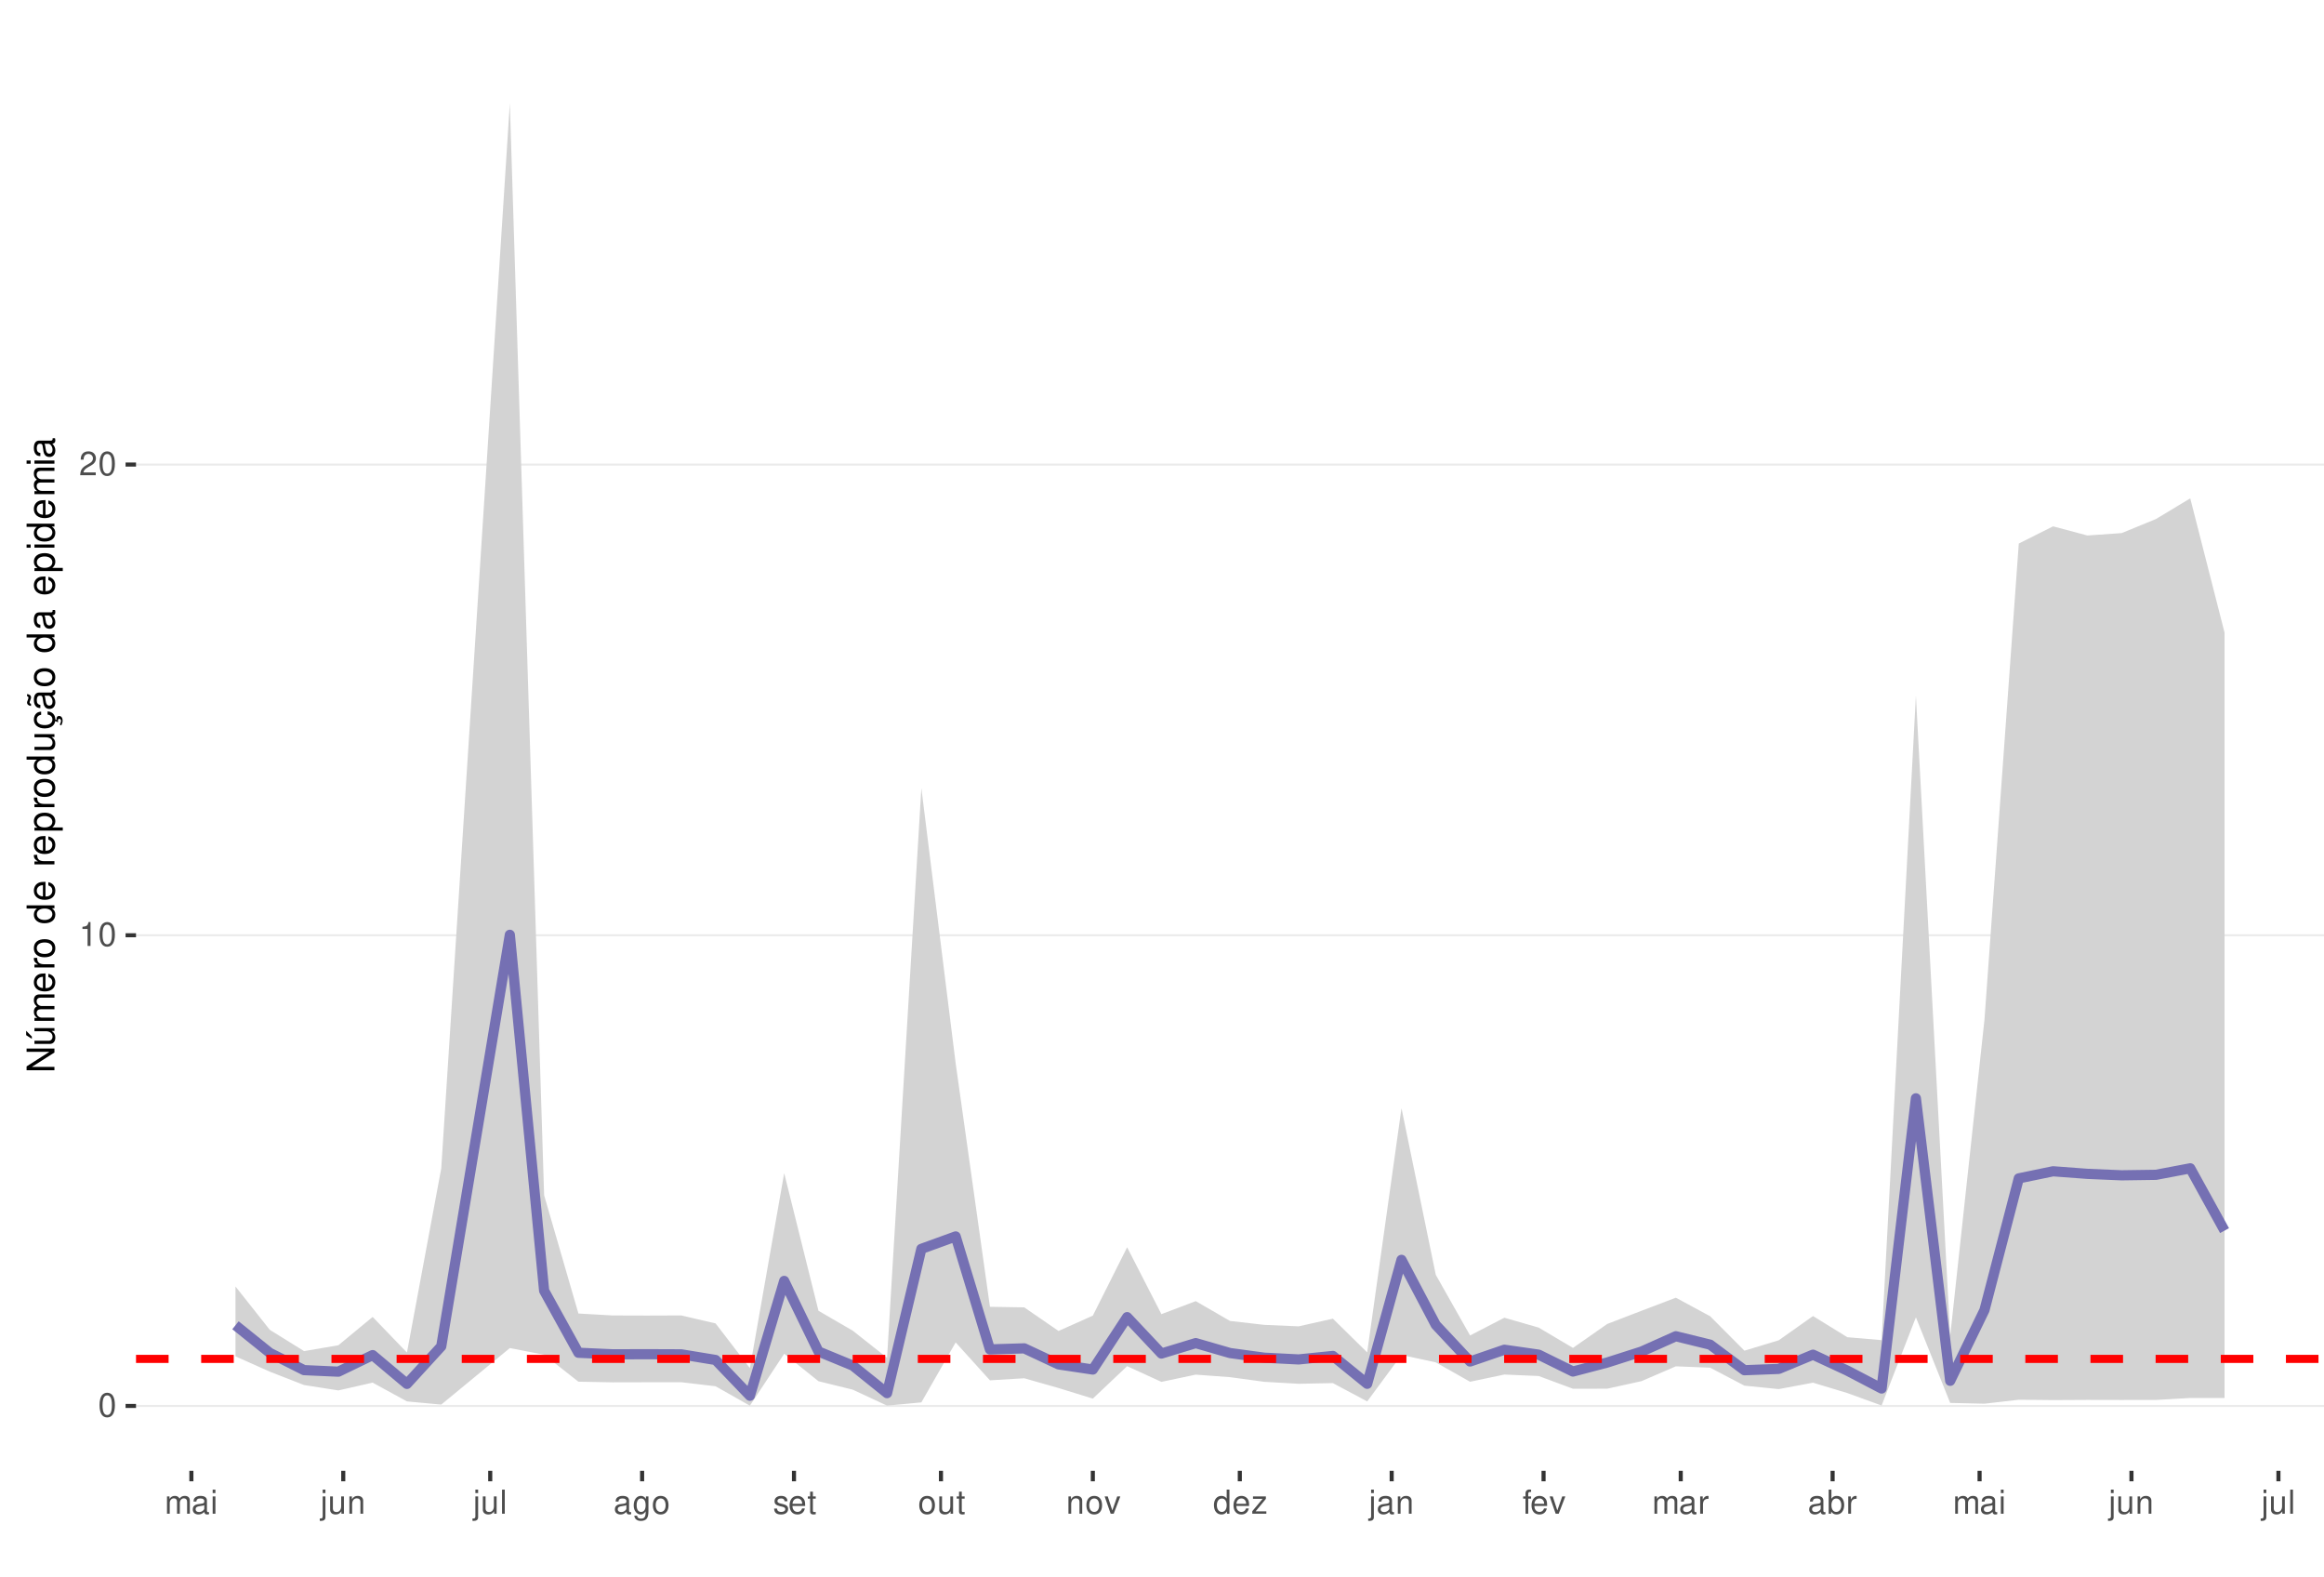
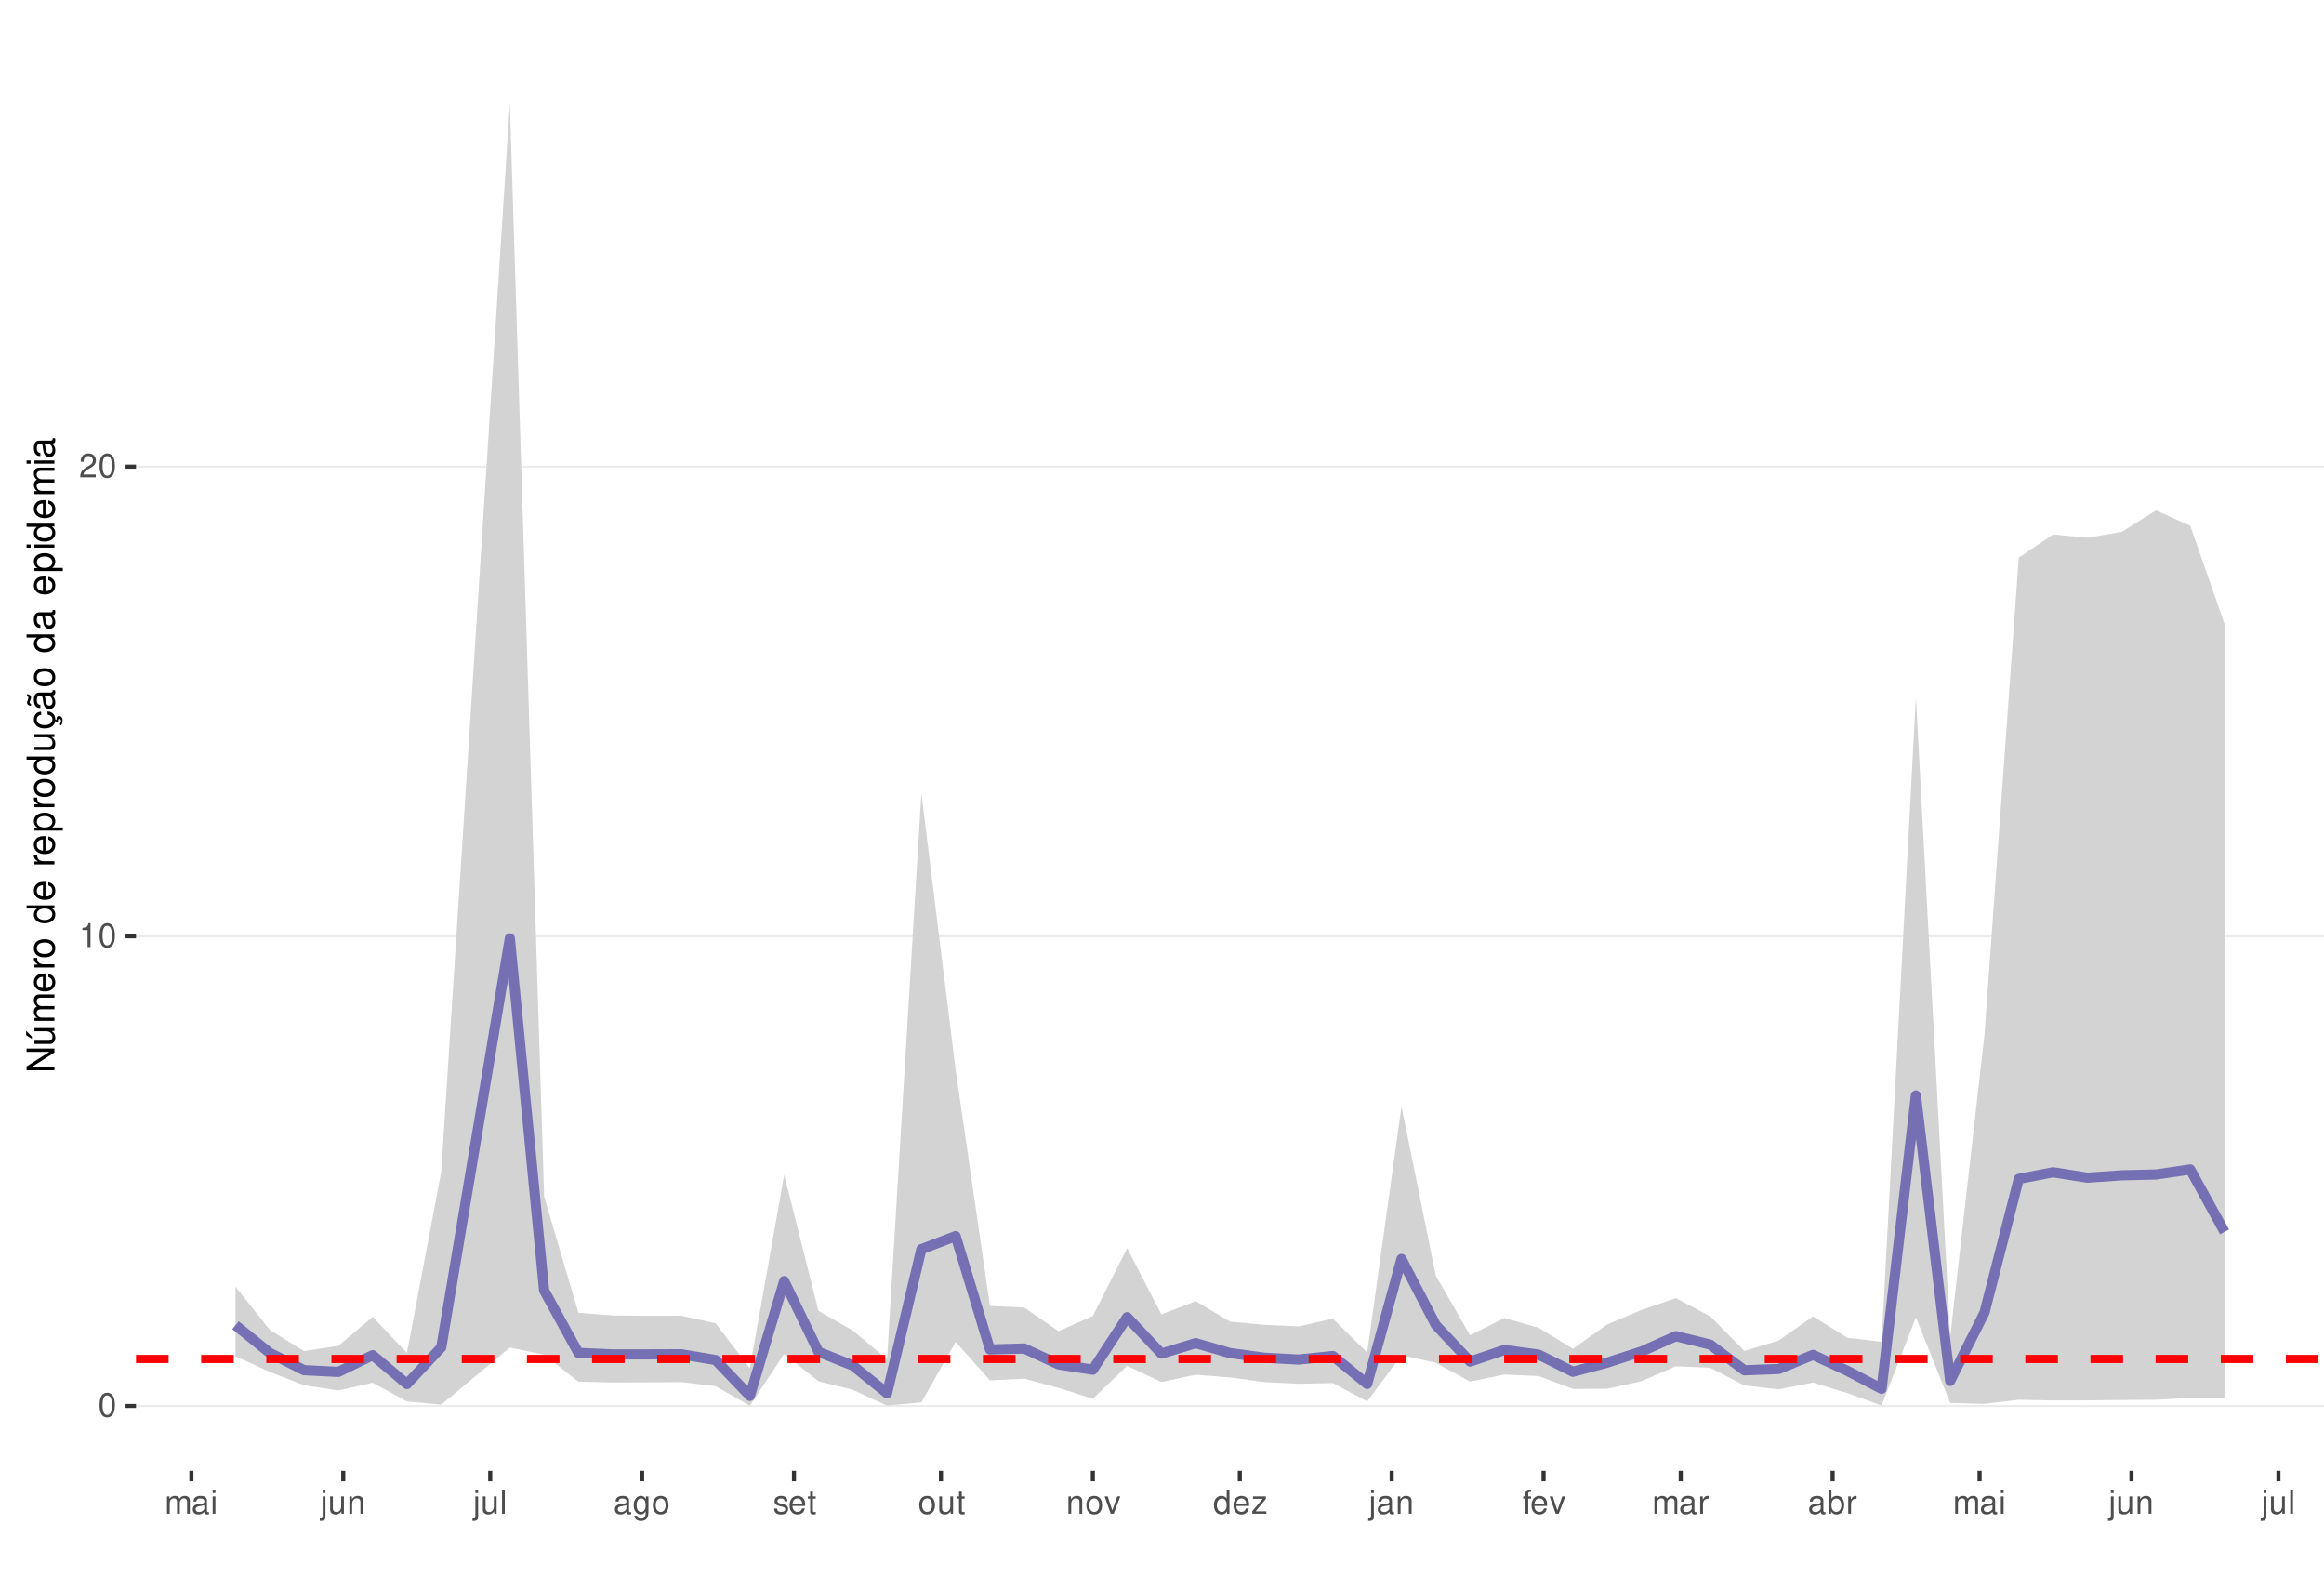
<svg xmlns="http://www.w3.org/2000/svg" xmlns:xlink="http://www.w3.org/1999/xlink" width="609pt" height="413pt" viewBox="0 0 609 413" version="1.1">
  <defs>
    <g>
      <symbol overflow="visible" id="glyph0-0">
        <path style="stroke:none;" d="" />
      </symbol>
      <symbol overflow="visible" id="glyph0-1">
        <path style="stroke:none;" d="M 2.375 -6.266 C 1.812 -6.266 1.297 -6 0.969 -5.578 C 0.578 -5.016 0.375 -4.188 0.375 -3.031 C 0.375 -0.922 1.062 0.203 2.375 0.203 C 3.672 0.203 4.391 -0.922 4.391 -2.984 C 4.391 -4.188 4.203 -5 3.797 -5.578 C 3.469 -6 2.953 -6.266 2.375 -6.266 Z M 2.375 -5.578 C 3.203 -5.578 3.609 -4.75 3.609 -3.047 C 3.609 -1.266 3.219 -0.438 2.359 -0.438 C 1.562 -0.438 1.156 -1.297 1.156 -3.016 C 1.156 -4.75 1.562 -5.578 2.375 -5.578 Z M 2.375 -5.578 " />
      </symbol>
      <symbol overflow="visible" id="glyph0-2">
        <path style="stroke:none;" d="M 2.234 -4.453 L 2.234 0 L 3 0 L 3 -6.266 L 2.5 -6.266 C 2.234 -5.297 2.062 -5.172 0.891 -5.016 L 0.891 -4.453 Z M 2.234 -4.453 " />
      </symbol>
      <symbol overflow="visible" id="glyph0-3">
        <path style="stroke:none;" d="M 4.375 -0.75 L 1.156 -0.75 C 1.234 -1.266 1.5 -1.594 2.266 -2.062 L 3.125 -2.547 C 3.984 -3.016 4.422 -3.656 4.422 -4.438 C 4.422 -4.953 4.219 -5.438 3.859 -5.781 C 3.484 -6.109 3.031 -6.266 2.453 -6.266 C 1.672 -6.266 1.094 -5.984 0.766 -5.438 C 0.547 -5.109 0.453 -4.719 0.438 -4.094 L 1.188 -4.094 C 1.219 -4.516 1.266 -4.766 1.375 -4.984 C 1.578 -5.359 1.969 -5.594 2.438 -5.594 C 3.125 -5.594 3.641 -5.094 3.641 -4.422 C 3.641 -3.906 3.359 -3.484 2.812 -3.172 L 2.016 -2.703 C 0.734 -1.969 0.359 -1.375 0.297 -0.016 L 4.375 -0.016 Z M 4.375 -0.75 " />
      </symbol>
      <symbol overflow="visible" id="glyph0-4">
        <path style="stroke:none;" d="M 0.609 -4.531 L 0.609 0 L 1.328 0 L 1.328 -2.844 C 1.328 -3.5 1.812 -4.031 2.391 -4.031 C 2.938 -4.031 3.234 -3.703 3.234 -3.125 L 3.234 0 L 3.969 0 L 3.969 -2.844 C 3.969 -3.5 4.438 -4.031 5.031 -4.031 C 5.562 -4.031 5.875 -3.703 5.875 -3.125 L 5.875 0 L 6.594 0 L 6.594 -3.406 C 6.594 -4.219 6.125 -4.672 5.281 -4.672 C 4.672 -4.672 4.312 -4.484 3.891 -3.969 C 3.625 -4.453 3.25 -4.672 2.672 -4.672 C 2.062 -4.672 1.656 -4.438 1.266 -3.891 L 1.266 -4.531 Z M 0.609 -4.531 " />
      </symbol>
      <symbol overflow="visible" id="glyph0-5">
        <path style="stroke:none;" d="M 4.625 -0.422 C 4.547 -0.406 4.516 -0.406 4.469 -0.406 C 4.219 -0.406 4.078 -0.531 4.078 -0.766 L 4.078 -3.422 C 4.078 -4.234 3.5 -4.672 2.375 -4.672 C 1.719 -4.672 1.188 -4.469 0.875 -4.141 C 0.672 -3.906 0.578 -3.641 0.562 -3.188 L 1.297 -3.188 C 1.344 -3.75 1.672 -4 2.359 -4 C 3.016 -4 3.375 -3.75 3.375 -3.328 L 3.375 -3.141 C 3.359 -2.828 3.203 -2.703 2.609 -2.625 C 1.594 -2.5 1.438 -2.469 1.156 -2.359 C 0.625 -2.125 0.359 -1.734 0.359 -1.141 C 0.359 -0.312 0.938 0.203 1.859 0.203 C 2.422 0.203 2.875 0 3.391 -0.469 C 3.438 0 3.672 0.203 4.141 0.203 C 4.297 0.203 4.391 0.188 4.625 0.125 Z M 3.375 -1.422 C 3.375 -1.188 3.297 -1.031 3.078 -0.844 C 2.781 -0.578 2.438 -0.438 2.016 -0.438 C 1.453 -0.438 1.109 -0.703 1.109 -1.156 C 1.109 -1.641 1.422 -1.875 2.203 -1.984 C 2.984 -2.094 3.125 -2.125 3.375 -2.234 Z M 3.375 -1.422 " />
      </symbol>
      <symbol overflow="visible" id="glyph0-6">
        <path style="stroke:none;" d="M 1.297 -4.531 L 0.578 -4.531 L 0.578 0 L 1.297 0 Z M 1.297 -6.312 L 0.578 -6.312 L 0.578 -5.406 L 1.297 -5.406 Z M 1.297 -6.312 " />
      </symbol>
      <symbol overflow="visible" id="glyph0-7">
        <path style="stroke:none;" d="M 0.609 -4.531 L 0.609 0.656 C 0.609 1.109 0.469 1.25 0.016 1.25 C -0.031 1.25 -0.062 1.25 -0.156 1.25 L -0.156 1.859 C -0.062 1.875 -0.031 1.891 0.094 1.891 C 0.906 1.891 1.328 1.562 1.328 0.938 L 1.328 -4.531 Z M 1.328 -6.312 L 0.609 -6.312 L 0.609 -5.406 L 1.328 -5.406 Z M 1.328 -6.312 " />
      </symbol>
      <symbol overflow="visible" id="glyph0-8">
        <path style="stroke:none;" d="M 4.172 0 L 4.172 -4.531 L 3.453 -4.531 L 3.453 -1.969 C 3.453 -1.031 2.969 -0.438 2.219 -0.438 C 1.641 -0.438 1.281 -0.781 1.281 -1.328 L 1.281 -4.531 L 0.562 -4.531 L 0.562 -1.031 C 0.562 -0.281 1.125 0.203 2.016 0.203 C 2.672 0.203 3.094 -0.031 3.516 -0.625 L 3.516 0 Z M 4.172 0 " />
      </symbol>
      <symbol overflow="visible" id="glyph0-9">
        <path style="stroke:none;" d="M 0.609 -4.531 L 0.609 0 L 1.328 0 L 1.328 -2.5 C 1.328 -3.422 1.812 -4.031 2.562 -4.031 C 3.141 -4.031 3.5 -3.688 3.5 -3.141 L 3.5 0 L 4.219 0 L 4.219 -3.422 C 4.219 -4.188 3.656 -4.672 2.781 -4.672 C 2.109 -4.672 1.672 -4.406 1.266 -3.781 L 1.266 -4.531 Z M 0.609 -4.531 " />
      </symbol>
      <symbol overflow="visible" id="glyph0-10">
        <path style="stroke:none;" d="M 1.312 -6.312 L 0.594 -6.312 L 0.594 0 L 1.312 0 Z M 1.312 -6.312 " />
      </symbol>
      <symbol overflow="visible" id="glyph0-11">
        <path style="stroke:none;" d="M 3.5 -4.531 L 3.5 -3.875 C 3.141 -4.422 2.734 -4.672 2.172 -4.672 C 1.062 -4.672 0.297 -3.641 0.297 -2.188 C 0.297 -1.422 0.484 -0.875 0.875 -0.422 C 1.219 -0.016 1.641 0.203 2.109 0.203 C 2.656 0.203 3.047 -0.047 3.422 -0.609 L 3.422 -0.375 C 3.422 0.828 3.094 1.281 2.188 1.281 C 1.578 1.281 1.25 1.031 1.188 0.516 L 0.453 0.516 C 0.516 1.359 1.188 1.891 2.172 1.891 C 2.844 1.891 3.391 1.672 3.688 1.312 C 4.031 0.891 4.156 0.312 4.156 -0.75 L 4.156 -4.531 Z M 2.234 -4 C 3 -4 3.422 -3.359 3.422 -2.203 C 3.422 -1.109 2.984 -0.469 2.234 -0.469 C 1.484 -0.469 1.062 -1.109 1.062 -2.234 C 1.062 -3.344 1.484 -4 2.234 -4 Z M 2.234 -4 " />
      </symbol>
      <symbol overflow="visible" id="glyph0-12">
        <path style="stroke:none;" d="M 2.359 -4.672 C 1.078 -4.672 0.312 -3.75 0.312 -2.234 C 0.312 -0.703 1.078 0.203 2.359 0.203 C 3.641 0.203 4.422 -0.703 4.422 -2.203 C 4.422 -3.781 3.672 -4.672 2.359 -4.672 Z M 2.359 -4 C 3.172 -4 3.656 -3.328 3.656 -2.203 C 3.656 -1.141 3.156 -0.469 2.359 -0.469 C 1.562 -0.469 1.062 -1.141 1.062 -2.234 C 1.062 -3.328 1.562 -4 2.359 -4 Z M 2.359 -4 " />
      </symbol>
      <symbol overflow="visible" id="glyph0-13">
        <path style="stroke:none;" d="M 3.797 -3.266 C 3.781 -4.156 3.188 -4.672 2.141 -4.672 C 1.094 -4.672 0.406 -4.125 0.406 -3.281 C 0.406 -2.578 0.766 -2.234 1.844 -1.969 L 2.516 -1.812 C 3.016 -1.688 3.219 -1.5 3.219 -1.188 C 3.219 -0.75 2.797 -0.469 2.172 -0.469 C 1.781 -0.469 1.453 -0.578 1.266 -0.766 C 1.156 -0.906 1.094 -1.031 1.062 -1.344 L 0.297 -1.344 C 0.328 -0.297 0.922 0.203 2.109 0.203 C 3.25 0.203 3.969 -0.359 3.969 -1.234 C 3.969 -1.906 3.594 -2.281 2.688 -2.5 L 2 -2.672 C 1.406 -2.797 1.156 -3 1.156 -3.312 C 1.156 -3.734 1.531 -4 2.125 -4 C 2.703 -4 3.016 -3.75 3.031 -3.266 Z M 3.797 -3.266 " />
      </symbol>
      <symbol overflow="visible" id="glyph0-14">
        <path style="stroke:none;" d="M 4.438 -2.031 C 4.438 -2.719 4.391 -3.141 4.266 -3.469 C 3.969 -4.219 3.266 -4.672 2.422 -4.672 C 1.156 -4.672 0.344 -3.703 0.344 -2.203 C 0.344 -0.703 1.125 0.203 2.406 0.203 C 3.438 0.203 4.156 -0.391 4.344 -1.375 L 3.625 -1.375 C 3.422 -0.781 3.016 -0.469 2.438 -0.469 C 1.969 -0.469 1.578 -0.672 1.344 -1.062 C 1.172 -1.312 1.109 -1.578 1.094 -2.031 Z M 1.109 -2.609 C 1.172 -3.453 1.688 -4 2.422 -4 C 3.156 -4 3.656 -3.422 3.656 -2.609 Z M 1.109 -2.609 " />
      </symbol>
      <symbol overflow="visible" id="glyph0-15">
        <path style="stroke:none;" d="M 2.203 -4.531 L 1.453 -4.531 L 1.453 -5.781 L 0.734 -5.781 L 0.734 -4.531 L 0.125 -4.531 L 0.125 -3.953 L 0.734 -3.953 L 0.734 -0.516 C 0.734 -0.047 1.047 0.203 1.609 0.203 C 1.797 0.203 1.953 0.188 2.203 0.141 L 2.203 -0.469 C 2.094 -0.438 2 -0.438 1.859 -0.438 C 1.547 -0.438 1.453 -0.516 1.453 -0.844 L 1.453 -3.953 L 2.203 -3.953 Z M 2.203 -4.531 " />
      </symbol>
      <symbol overflow="visible" id="glyph0-16">
        <path style="stroke:none;" d="M 2.469 0 L 4.203 -4.531 L 3.391 -4.531 L 2.109 -0.859 L 0.906 -4.531 L 0.094 -4.531 L 1.672 0 Z M 2.469 0 " />
      </symbol>
      <symbol overflow="visible" id="glyph0-17">
        <path style="stroke:none;" d="M 4.281 -6.312 L 3.562 -6.312 L 3.562 -3.969 C 3.266 -4.422 2.781 -4.672 2.172 -4.672 C 1 -4.672 0.219 -3.719 0.219 -2.281 C 0.219 -0.75 0.969 0.203 2.203 0.203 C 2.828 0.203 3.25 -0.031 3.641 -0.594 L 3.641 0 L 4.281 0 Z M 2.297 -3.984 C 3.078 -3.984 3.562 -3.312 3.562 -2.219 C 3.562 -1.172 3.062 -0.469 2.297 -0.469 C 1.5 -0.469 0.984 -1.172 0.984 -2.234 C 0.984 -3.297 1.5 -3.984 2.297 -3.984 Z M 2.297 -3.984 " />
      </symbol>
      <symbol overflow="visible" id="glyph0-18">
        <path style="stroke:none;" d="M 3.828 -4.531 L 0.453 -4.531 L 0.453 -3.906 L 2.984 -3.906 L 0.266 -0.656 L 0.266 0 L 3.953 0 L 3.953 -0.625 L 1.141 -0.625 L 3.828 -3.891 Z M 3.828 -4.531 " />
      </symbol>
      <symbol overflow="visible" id="glyph0-19">
        <path style="stroke:none;" d="M 2.234 -4.531 L 1.484 -4.531 L 1.484 -5.25 C 1.484 -5.547 1.641 -5.703 1.984 -5.703 C 2.047 -5.703 2.062 -5.703 2.234 -5.703 L 2.234 -6.297 C 2.062 -6.328 1.969 -6.344 1.828 -6.344 C 1.156 -6.344 0.766 -5.953 0.766 -5.312 L 0.766 -4.531 L 0.156 -4.531 L 0.156 -3.953 L 0.766 -3.953 L 0.766 0 L 1.484 0 L 1.484 -3.953 L 2.234 -3.953 Z M 2.234 -4.531 " />
      </symbol>
      <symbol overflow="visible" id="glyph0-20">
        <path style="stroke:none;" d="M 0.594 -4.531 L 0.594 0 L 1.328 0 L 1.328 -2.359 C 1.328 -3.438 1.781 -3.938 2.781 -3.906 L 2.781 -4.641 C 2.656 -4.656 2.594 -4.672 2.5 -4.672 C 2.031 -4.672 1.672 -4.391 1.266 -3.719 L 1.266 -4.531 Z M 0.594 -4.531 " />
      </symbol>
      <symbol overflow="visible" id="glyph0-21">
        <path style="stroke:none;" d="M 0.469 -6.312 L 0.469 0 L 1.109 0 L 1.109 -0.578 C 1.469 -0.047 1.922 0.203 2.547 0.203 C 3.75 0.203 4.531 -0.781 4.531 -2.281 C 4.531 -3.75 3.797 -4.672 2.594 -4.672 C 1.969 -4.672 1.531 -4.438 1.188 -3.922 L 1.188 -6.312 Z M 2.453 -3.984 C 3.25 -3.984 3.781 -3.297 3.781 -2.203 C 3.781 -1.172 3.234 -0.469 2.453 -0.469 C 1.672 -0.469 1.188 -1.172 1.188 -2.234 C 1.188 -3.297 1.672 -3.984 2.453 -3.984 Z M 2.453 -3.984 " />
      </symbol>
      <symbol overflow="visible" id="glyph1-0">
        <path style="stroke:none;" d="" />
      </symbol>
      <symbol overflow="visible" id="glyph1-1">
        <path style="stroke:none;" d="M -7.297 -6.453 L -7.297 -5.578 L -1.328 -5.578 L -7.297 -1.766 L -7.297 -0.766 L 0 -0.766 L 0 -1.641 L -5.906 -1.641 L 0 -5.406 L 0 -6.453 Z M -7.297 -6.453 " />
      </symbol>
      <symbol overflow="visible" id="glyph1-2">
        <path style="stroke:none;" d="M 0 -4.812 L -5.234 -4.812 L -5.234 -3.984 L -2.266 -3.984 C -1.203 -3.984 -0.5 -3.438 -0.5 -2.562 C -0.5 -1.906 -0.906 -1.484 -1.531 -1.484 L -5.234 -1.484 L -5.234 -0.656 L -1.203 -0.656 C -0.328 -0.656 0.234 -1.297 0.234 -2.312 C 0.234 -3.094 -0.047 -3.578 -0.734 -4.062 L 0 -4.062 Z M -7.406 -2.953 L -5.922 -2 L -5.922 -2.594 L -7.406 -4.094 Z M -7.406 -2.953 " />
      </symbol>
      <symbol overflow="visible" id="glyph1-3">
        <path style="stroke:none;" d="M -5.234 -0.703 L 0 -0.703 L 0 -1.547 L -3.297 -1.547 C -4.047 -1.547 -4.656 -2.094 -4.656 -2.766 C -4.656 -3.391 -4.281 -3.734 -3.609 -3.734 L 0 -3.734 L 0 -4.578 L -3.297 -4.578 C -4.047 -4.578 -4.656 -5.125 -4.656 -5.812 C -4.656 -6.422 -4.266 -6.781 -3.609 -6.781 L 0 -6.781 L 0 -7.625 L -3.938 -7.625 C -4.875 -7.625 -5.391 -7.078 -5.391 -6.094 C -5.391 -5.406 -5.188 -4.984 -4.594 -4.484 C -5.156 -4.188 -5.391 -3.766 -5.391 -3.078 C -5.391 -2.375 -5.125 -1.906 -4.5 -1.469 L -5.234 -1.469 Z M -5.234 -0.703 " />
      </symbol>
      <symbol overflow="visible" id="glyph1-4">
        <path style="stroke:none;" d="M -2.344 -5.125 C -3.141 -5.125 -3.625 -5.062 -4.016 -4.922 C -4.875 -4.578 -5.391 -3.781 -5.391 -2.797 C -5.391 -1.344 -4.281 -0.406 -2.547 -0.406 C -0.812 -0.406 0.234 -1.297 0.234 -2.781 C 0.234 -3.984 -0.453 -4.812 -1.594 -5.016 L -1.594 -4.188 C -0.906 -3.953 -0.547 -3.484 -0.547 -2.812 C -0.547 -2.281 -0.781 -1.828 -1.219 -1.547 C -1.516 -1.344 -1.812 -1.281 -2.344 -1.266 Z M -3.016 -1.297 C -3.984 -1.359 -4.625 -1.953 -4.625 -2.797 C -4.625 -3.641 -3.953 -4.234 -3.016 -4.234 Z M -3.016 -1.297 " />
      </symbol>
      <symbol overflow="visible" id="glyph1-5">
        <path style="stroke:none;" d="M -5.234 -0.688 L 0 -0.688 L 0 -1.531 L -2.719 -1.531 C -3.984 -1.547 -4.547 -2.062 -4.516 -3.203 L -5.359 -3.203 C -5.375 -3.062 -5.391 -2.984 -5.391 -2.891 C -5.391 -2.344 -5.062 -1.938 -4.297 -1.453 L -5.234 -1.453 Z M -5.234 -0.688 " />
      </symbol>
      <symbol overflow="visible" id="glyph1-6">
        <path style="stroke:none;" d="M -5.391 -2.719 C -5.391 -1.234 -4.344 -0.359 -2.578 -0.359 C -0.812 -0.359 0.234 -1.234 0.234 -2.734 C 0.234 -4.203 -0.812 -5.094 -2.547 -5.094 C -4.359 -5.094 -5.391 -4.234 -5.391 -2.719 Z M -4.625 -2.734 C -4.625 -3.672 -3.844 -4.234 -2.547 -4.234 C -1.312 -4.234 -0.547 -3.656 -0.547 -2.734 C -0.547 -1.797 -1.312 -1.234 -2.578 -1.234 C -3.844 -1.234 -4.625 -1.797 -4.625 -2.734 Z M -4.625 -2.734 " />
      </symbol>
      <symbol overflow="visible" id="glyph1-7">
        <path style="stroke:none;" d="" />
      </symbol>
      <symbol overflow="visible" id="glyph1-8">
        <path style="stroke:none;" d="M -7.297 -4.953 L -7.297 -4.125 L -4.578 -4.125 C -5.109 -3.766 -5.391 -3.203 -5.391 -2.516 C -5.391 -1.156 -4.297 -0.266 -2.625 -0.266 C -0.859 -0.266 0.234 -1.125 0.234 -2.547 C 0.234 -3.266 -0.047 -3.766 -0.688 -4.203 L 0 -4.203 L 0 -4.953 Z M -4.609 -2.656 C -4.609 -3.547 -3.812 -4.125 -2.562 -4.125 C -1.344 -4.125 -0.547 -3.547 -0.547 -2.656 C -0.547 -1.734 -1.359 -1.125 -2.578 -1.125 C -3.797 -1.125 -4.609 -1.734 -4.609 -2.656 Z M -4.609 -2.656 " />
      </symbol>
      <symbol overflow="visible" id="glyph1-9">
        <path style="stroke:none;" d="M 2.188 -0.547 L 2.188 -1.375 L -0.547 -1.375 C -0.016 -1.812 0.234 -2.312 0.234 -2.984 C 0.234 -4.344 -0.859 -5.234 -2.531 -5.234 C -4.297 -5.234 -5.391 -4.375 -5.391 -2.984 C -5.391 -2.266 -5.062 -1.703 -4.453 -1.312 L -5.234 -1.312 L -5.234 -0.547 Z M -4.609 -2.844 C -4.609 -3.766 -3.797 -4.359 -2.547 -4.359 C -1.359 -4.359 -0.547 -3.75 -0.547 -2.844 C -0.547 -1.953 -1.344 -1.375 -2.578 -1.375 C -3.812 -1.375 -4.609 -1.953 -4.609 -2.844 Z M -4.609 -2.844 " />
      </symbol>
      <symbol overflow="visible" id="glyph1-10">
        <path style="stroke:none;" d="M 0 -4.812 L -5.234 -4.812 L -5.234 -3.984 L -2.266 -3.984 C -1.203 -3.984 -0.5 -3.438 -0.5 -2.562 C -0.5 -1.906 -0.906 -1.484 -1.531 -1.484 L -5.234 -1.484 L -5.234 -0.656 L -1.203 -0.656 C -0.328 -0.656 0.234 -1.297 0.234 -2.312 C 0.234 -3.094 -0.047 -3.578 -0.734 -4.062 L 0 -4.062 Z M 0 -4.812 " />
      </symbol>
      <symbol overflow="visible" id="glyph1-11">
        <path style="stroke:none;" d="M 0.234 -2.641 C 0.234 -3.875 -0.547 -4.703 -1.797 -4.766 L -1.797 -3.938 C -0.953 -3.797 -0.531 -3.359 -0.531 -2.656 C -0.531 -1.734 -1.281 -1.188 -2.516 -1.188 C -3.844 -1.188 -4.625 -1.719 -4.625 -2.625 C -4.625 -3.328 -4.203 -3.766 -3.484 -3.875 L -3.484 -4.703 C -3.984 -4.672 -4.312 -4.562 -4.609 -4.359 C -5.094 -4 -5.391 -3.375 -5.391 -2.641 C -5.391 -1.219 -4.266 -0.312 -2.531 -0.312 C -1.469 -0.312 -0.625 -0.672 -0.156 -1.312 C 0.047 -1.594 0.125 -1.812 0.203 -2.25 L 0.922 -1.938 L 0.984 -2.062 C 0.938 -2.188 0.906 -2.25 0.906 -2.375 C 0.906 -2.656 1.047 -2.828 1.281 -2.828 C 1.547 -2.828 1.734 -2.594 1.734 -2.297 C 1.734 -2.031 1.672 -1.844 1.438 -1.406 L 1.406 -1.312 L 1.812 -1.094 C 2.078 -1.75 2.141 -1.953 2.141 -2.344 C 2.141 -3.109 1.781 -3.578 1.203 -3.578 C 0.781 -3.578 0.547 -3.297 0.547 -2.797 C 0.547 -2.703 0.547 -2.641 0.562 -2.516 Z M 0.234 -2.641 " />
      </symbol>
      <symbol overflow="visible" id="glyph1-12">
        <path style="stroke:none;" d="M -0.484 -5.344 C -0.469 -5.266 -0.469 -5.219 -0.469 -5.172 C -0.469 -4.875 -0.625 -4.719 -0.875 -4.719 L -3.953 -4.719 C -4.891 -4.719 -5.391 -4.047 -5.391 -2.75 C -5.391 -1.984 -5.172 -1.375 -4.781 -1.016 C -4.516 -0.766 -4.203 -0.672 -3.688 -0.656 L -3.688 -1.484 C -4.328 -1.562 -4.625 -1.938 -4.625 -2.719 C -4.625 -3.484 -4.344 -3.891 -3.844 -3.891 L -3.625 -3.891 C -3.266 -3.875 -3.125 -3.703 -3.047 -3.016 C -2.891 -1.844 -2.844 -1.656 -2.719 -1.344 C -2.453 -0.734 -2 -0.422 -1.312 -0.422 C -0.375 -0.422 0.234 -1.078 0.234 -2.141 C 0.234 -2.797 0 -3.328 -0.547 -3.922 C 0 -3.984 0.234 -4.234 0.234 -4.781 C 0.234 -4.953 0.203 -5.062 0.141 -5.344 Z M -1.656 -3.891 C -1.375 -3.891 -1.203 -3.812 -0.969 -3.562 C -0.656 -3.219 -0.5 -2.812 -0.5 -2.312 C -0.5 -1.672 -0.812 -1.297 -1.344 -1.297 C -1.891 -1.297 -2.172 -1.656 -2.297 -2.547 C -2.422 -3.438 -2.453 -3.609 -2.594 -3.891 Z M -7.172 -3.75 C -6.922 -3.672 -6.812 -3.547 -6.812 -3.375 C -6.812 -3.25 -6.875 -2.984 -6.984 -2.734 C -7.156 -2.312 -7.172 -2.25 -7.172 -2.047 C -7.172 -1.594 -6.797 -1.297 -6.141 -1.188 L -6.141 -1.766 C -6.375 -1.812 -6.5 -1.938 -6.5 -2.094 C -6.5 -2.203 -6.469 -2.344 -6.375 -2.578 C -6.156 -3.156 -6.125 -3.234 -6.125 -3.438 C -6.125 -3.922 -6.484 -4.219 -7.172 -4.312 Z M -7.172 -3.75 " />
      </symbol>
      <symbol overflow="visible" id="glyph1-13">
        <path style="stroke:none;" d="M -0.484 -5.344 C -0.469 -5.266 -0.469 -5.219 -0.469 -5.172 C -0.469 -4.875 -0.625 -4.719 -0.875 -4.719 L -3.953 -4.719 C -4.891 -4.719 -5.391 -4.047 -5.391 -2.75 C -5.391 -1.984 -5.172 -1.375 -4.781 -1.016 C -4.516 -0.766 -4.203 -0.672 -3.688 -0.656 L -3.688 -1.484 C -4.328 -1.562 -4.625 -1.938 -4.625 -2.719 C -4.625 -3.484 -4.344 -3.891 -3.844 -3.891 L -3.625 -3.891 C -3.266 -3.875 -3.125 -3.703 -3.047 -3.016 C -2.891 -1.844 -2.844 -1.656 -2.719 -1.344 C -2.453 -0.734 -2 -0.422 -1.312 -0.422 C -0.375 -0.422 0.234 -1.078 0.234 -2.141 C 0.234 -2.797 0 -3.328 -0.547 -3.922 C 0 -3.984 0.234 -4.234 0.234 -4.781 C 0.234 -4.953 0.203 -5.062 0.141 -5.344 Z M -1.656 -3.891 C -1.375 -3.891 -1.203 -3.812 -0.969 -3.562 C -0.656 -3.219 -0.5 -2.812 -0.5 -2.312 C -0.5 -1.672 -0.812 -1.297 -1.344 -1.297 C -1.891 -1.297 -2.172 -1.656 -2.297 -2.547 C -2.422 -3.438 -2.453 -3.609 -2.594 -3.891 Z M -1.656 -3.891 " />
      </symbol>
      <symbol overflow="visible" id="glyph1-14">
        <path style="stroke:none;" d="M -5.234 -1.5 L -5.234 -0.672 L 0 -0.672 L 0 -1.5 Z M -7.297 -1.5 L -7.297 -0.656 L -6.234 -0.656 L -6.234 -1.5 Z M -7.297 -1.5 " />
      </symbol>
    </g>
    <clipPath id="clip1">
      <path d="M 35.645 9.961 L 609 9.961 L 609 385.328 L 35.645 385.328 Z M 35.645 9.961 " />
    </clipPath>
    <clipPath id="clip2">
      <path d="M 35.645 368 L 609 368 L 609 369 L 35.645 369 Z M 35.645 368 " />
    </clipPath>
    <clipPath id="clip3">
-       <path d="M 35.645 244 L 609 244 L 609 246 L 35.645 246 Z M 35.645 244 " />
+       <path d="M 35.645 245 L 609 245 L 609 246 L 35.645 246 Z M 35.645 245 " />
    </clipPath>
    <clipPath id="clip4">
-       <path d="M 35.645 121 L 609 121 L 609 122 L 35.645 122 Z M 35.645 121 " />
+       <path d="M 35.645 121 L 609 121 L 609 123 L 35.645 123 Z M 35.645 121 " />
    </clipPath>
    <clipPath id="clip5">
      <path d="M 35.645 354 L 609 354 L 609 358 L 35.645 358 Z M 35.645 354 " />
    </clipPath>
  </defs>
  <g id="surface136">
    <rect x="0" y="0" width="609" height="413" style="fill:rgb(100%,100%,100%);fill-opacity:1;stroke:none;" />
    <rect x="0" y="0" width="609" height="413" style="fill:rgb(100%,100%,100%);fill-opacity:1;stroke:none;" />
    <path style="fill:none;stroke-width:1.067;stroke-linecap:round;stroke-linejoin:round;stroke:rgb(100%,100%,100%);stroke-opacity:1;stroke-miterlimit:10;" d="M 0 413 L 609 413 L 609 0 L 0 0 Z M 0 413 " />
    <g clip-path="url(#clip1)" clip-rule="nonzero">
      <path style=" stroke:none;fill-rule:nonzero;fill:rgb(100%,100%,100%);fill-opacity:1;" d="M 35.645 385.328 L 609 385.328 L 609 9.961 L 35.645 9.961 Z M 35.645 385.328 " />
    </g>
    <g clip-path="url(#clip2)" clip-rule="nonzero">
      <path style="fill:none;stroke-width:0.533;stroke-linecap:butt;stroke-linejoin:round;stroke:rgb(92.157%,92.157%,92.157%);stroke-opacity:1;stroke-miterlimit:10;" d="M 35.645 368.332 L 609 368.332 " />
    </g>
    <g clip-path="url(#clip3)" clip-rule="nonzero">
-       <path style="fill:none;stroke-width:0.533;stroke-linecap:butt;stroke-linejoin:round;stroke:rgb(92.157%,92.157%,92.157%);stroke-opacity:1;stroke-miterlimit:10;" d="M 35.645 245.02 L 609 245.02 " />
+       <path style="fill:none;stroke-width:0.533;stroke-linecap:butt;stroke-linejoin:round;stroke:rgb(92.157%,92.157%,92.157%);stroke-opacity:1;stroke-miterlimit:10;" d="M 35.645 245.297 L 609 245.297 " />
    </g>
    <g clip-path="url(#clip4)" clip-rule="nonzero">
-       <path style="fill:none;stroke-width:0.533;stroke-linecap:butt;stroke-linejoin:round;stroke:rgb(92.157%,92.157%,92.157%);stroke-opacity:1;stroke-miterlimit:10;" d="M 35.645 121.707 L 609 121.707 " />
-     </g>
-     <path style=" stroke:none;fill-rule:nonzero;fill:rgb(82.745%,82.745%,82.745%);fill-opacity:1;" d="M 61.707 337.035 L 70.695 348.387 L 79.68 353.969 L 88.668 352.43 L 97.652 345.012 L 106.641 354.344 L 115.629 306.09 L 133.602 27.023 L 142.586 313.125 L 151.574 344.117 L 160.562 344.629 L 169.547 344.656 L 178.535 344.625 L 187.52 346.711 L 196.508 358.426 L 205.496 307.344 L 214.48 343.402 L 223.469 348.621 L 232.453 355.719 L 241.441 206.465 L 250.43 278.574 L 259.414 342.359 L 268.402 342.508 L 277.391 348.691 L 286.375 344.672 L 295.363 326.762 L 304.348 344.285 L 313.336 340.875 L 322.324 346.062 L 331.309 347.09 L 340.297 347.477 L 349.281 345.469 L 358.27 354.301 L 367.258 290.328 L 376.242 333.977 L 385.23 349.867 L 394.215 345.219 L 403.203 347.805 L 412.191 353.129 L 421.176 346.852 L 430.164 343.398 L 439.148 339.973 L 448.137 344.828 L 457.125 353.852 L 466.109 351.133 L 475.098 344.781 L 484.086 350.324 L 493.07 351.09 L 502.059 182.219 L 511.043 350 L 520.031 267.105 L 529.02 142.398 L 538.004 137.895 L 546.992 140.289 L 555.977 139.66 L 564.965 135.977 L 573.953 130.555 L 582.938 165.719 L 582.938 366.25 L 573.953 366.246 L 564.965 366.762 L 555.977 366.773 L 546.992 366.754 L 538.004 366.801 L 529.02 366.707 L 520.031 367.746 L 511.043 367.539 L 502.059 345.102 L 493.07 368.219 L 484.086 364.953 L 475.098 362.238 L 466.109 363.918 L 457.125 363.016 L 448.137 358.309 L 439.148 357.953 L 430.164 361.832 L 421.176 363.812 L 412.191 363.828 L 403.203 360.492 L 394.215 360.105 L 385.23 361.996 L 376.242 356.914 L 367.258 354.98 L 358.27 367.148 L 349.281 362.348 L 340.297 362.527 L 331.309 362.008 L 322.324 360.793 L 313.336 360.129 L 304.348 362.027 L 295.363 357.91 L 286.375 366.414 L 277.391 363.637 L 268.402 361.078 L 259.414 361.621 L 250.43 351.691 L 241.441 367.398 L 232.453 368.25 L 223.469 364.066 L 214.48 361.852 L 205.496 354.664 L 196.508 368.266 L 187.52 363.176 L 178.535 362.117 L 169.547 362.125 L 160.562 362.145 L 151.574 361.977 L 142.586 354.918 L 133.602 353.168 L 115.629 367.98 L 106.641 367.145 L 97.652 362.223 L 88.668 364.266 L 79.68 362.855 L 70.695 359.348 L 61.707 355.34 Z M 61.707 337.035 " />
-     <path style="fill:none;stroke-width:2.667;stroke-linecap:butt;stroke-linejoin:round;stroke:rgb(45.882%,43.922%,70.196%);stroke-opacity:1;stroke-miterlimit:10;" d="M 61.707 347.195 L 70.695 354.426 L 79.68 358.949 L 88.668 359.355 L 97.652 355.012 L 106.641 362.555 L 115.629 352.723 L 133.602 244.898 L 142.586 338.133 L 151.574 354.398 L 160.562 354.801 L 169.547 354.777 L 178.535 354.812 L 187.52 356.289 L 196.508 365.66 L 205.496 335.574 L 214.48 354.066 L 223.469 357.762 L 232.453 364.98 L 241.441 327.18 L 250.43 323.922 L 259.414 353.523 L 268.402 353.242 L 277.391 357.449 L 286.375 358.793 L 295.363 345.066 L 304.348 354.605 L 313.336 351.871 L 322.324 354.473 L 331.309 355.691 L 340.297 356.148 L 349.281 355.23 L 358.27 362.531 L 367.258 330.059 L 376.242 347.094 L 385.23 356.691 L 394.215 353.605 L 403.203 354.895 L 412.191 359.316 L 421.176 356.961 L 430.164 354.086 L 439.148 350.07 L 448.137 352.273 L 457.125 358.973 L 466.109 358.629 L 475.098 354.902 L 484.086 359.078 L 493.07 363.77 L 502.059 287.742 L 511.043 361.746 L 520.031 343.211 L 529.02 308.711 L 538.004 306.855 L 546.992 307.527 L 555.977 307.91 L 564.965 307.781 L 573.953 306.078 L 582.938 322.398 " />
+       <path style="fill:none;stroke-width:0.533;stroke-linecap:butt;stroke-linejoin:round;stroke:rgb(92.157%,92.157%,92.157%);stroke-opacity:1;stroke-miterlimit:10;" d="M 35.645 122.258 L 609 122.258 " />
+     </g>
+     <path style=" stroke:none;fill-rule:nonzero;fill:rgb(82.745%,82.745%,82.745%);fill-opacity:1;" d="M 61.707 337.074 L 70.695 348.41 L 79.68 353.965 L 88.668 352.574 L 97.652 345.004 L 106.641 354.426 L 115.629 306.945 L 133.602 27.023 L 142.586 313.48 L 151.574 343.922 L 160.562 344.633 L 169.547 344.719 L 178.535 344.699 L 187.52 346.672 L 196.508 358.449 L 205.496 307.773 L 214.48 343.418 L 223.469 348.574 L 232.453 356.07 L 241.441 207.746 L 250.43 280.367 L 259.414 342.133 L 268.402 342.562 L 277.391 348.738 L 286.375 344.77 L 295.363 326.992 L 304.348 344.344 L 313.336 340.887 L 322.324 346.238 L 331.309 347.078 L 340.297 347.492 L 349.281 345.457 L 358.27 354.328 L 367.258 289.879 L 376.242 334.18 L 385.23 349.816 L 394.215 345.285 L 403.203 347.863 L 412.191 353.344 L 421.176 346.969 L 430.164 343.176 L 439.148 340.082 L 448.137 344.836 L 457.125 353.922 L 466.109 351.195 L 475.098 344.875 L 484.086 350.469 L 493.07 351.52 L 502.059 182.582 L 511.043 350.199 L 520.031 271.035 L 529.02 146.082 L 538.004 140.02 L 546.992 140.863 L 555.977 139.348 L 564.965 133.711 L 573.953 137.73 L 582.938 163.484 L 582.938 366.215 L 573.953 366.238 L 564.965 366.707 L 555.977 366.785 L 546.992 366.867 L 538.004 366.887 L 529.02 366.723 L 520.031 367.773 L 511.043 367.547 L 502.059 345.105 L 493.07 368.219 L 484.086 364.969 L 475.098 362.211 L 466.109 363.973 L 457.125 362.969 L 448.137 358.32 L 439.148 357.938 L 430.164 361.84 L 421.176 363.824 L 412.191 363.879 L 403.203 360.504 L 394.215 360.098 L 385.23 361.961 L 376.242 357.023 L 367.258 355.047 L 358.27 367.145 L 349.281 362.344 L 340.297 362.523 L 331.309 362.078 L 322.324 360.859 L 313.336 360.152 L 304.348 362.066 L 295.363 357.828 L 286.375 366.449 L 277.391 363.598 L 268.402 361.184 L 259.414 361.625 L 250.43 351.551 L 241.441 367.391 L 232.453 368.25 L 223.469 364.094 L 214.48 361.863 L 205.496 354.711 L 196.508 368.266 L 187.52 363.156 L 178.535 362.082 L 169.547 362.141 L 160.562 362.172 L 151.574 361.961 L 142.586 354.906 L 133.602 353.039 L 115.629 367.992 L 106.641 367.145 L 97.652 362.266 L 88.668 364.285 L 79.68 362.895 L 70.695 359.414 L 61.707 355.312 Z M 61.707 337.074 " />
+     <path style="fill:none;stroke-width:2.667;stroke-linecap:butt;stroke-linejoin:round;stroke:rgb(45.882%,43.922%,70.196%);stroke-opacity:1;stroke-miterlimit:10;" d="M 61.707 347.18 L 70.695 354.445 L 79.68 358.965 L 88.668 359.41 L 97.652 355.035 L 106.641 362.586 L 115.629 352.996 L 133.602 245.828 L 142.586 338.07 L 151.574 354.438 L 160.562 354.832 L 169.547 354.824 L 178.535 354.793 L 187.52 356.301 L 196.508 365.691 L 205.496 335.613 L 214.48 354.152 L 223.469 357.75 L 232.453 365.004 L 241.441 327.266 L 250.43 323.84 L 259.414 353.543 L 268.402 353.285 L 277.391 357.457 L 286.375 358.836 L 295.363 345.082 L 304.348 354.625 L 313.336 351.883 L 322.324 354.484 L 331.309 355.703 L 340.297 356.18 L 349.281 355.25 L 358.27 362.559 L 367.258 329.824 L 376.242 347.129 L 385.23 356.703 L 394.215 353.672 L 403.203 354.891 L 412.191 359.375 L 421.176 356.98 L 430.164 354.062 L 439.148 350.055 L 448.137 352.254 L 457.125 358.992 L 466.109 358.652 L 475.098 354.953 L 484.086 359.125 L 493.07 363.84 L 502.059 286.996 L 511.043 361.781 L 520.031 343.887 L 529.02 308.844 L 538.004 307.113 L 546.992 308.527 L 555.977 307.906 L 564.965 307.691 L 573.953 306.379 L 582.938 322.727 " />
    <g clip-path="url(#clip5)" clip-rule="nonzero">
-       <path style="fill:none;stroke-width:2.134;stroke-linecap:butt;stroke-linejoin:round;stroke:rgb(100%,0%,0%);stroke-opacity:1;stroke-dasharray:8.536,8.536;stroke-miterlimit:10;" d="M 35.645 356 L 609 356 " />
+       <path style="fill:none;stroke-width:2.134;stroke-linecap:butt;stroke-linejoin:round;stroke:rgb(100%,0%,0%);stroke-opacity:1;stroke-dasharray:8.536,8.536;stroke-miterlimit:10;" d="M 35.645 356.027 L 609 356.027 " />
    </g>
    <g style="fill:rgb(30.196%,30.196%,30.196%);fill-opacity:1;">
      <use xlink:href="#glyph0-1" x="25.715" y="371.138" />
    </g>
    <g style="fill:rgb(30.196%,30.196%,30.196%);fill-opacity:1;">
-       <use xlink:href="#glyph0-2" x="20.715" y="247.825" />
-       <use xlink:href="#glyph0-1" x="25.715" y="247.825" />
-     </g>
-     <g style="fill:rgb(30.196%,30.196%,30.196%);fill-opacity:1;">
-       <use xlink:href="#glyph0-3" x="20.715" y="124.513" />
-       <use xlink:href="#glyph0-1" x="25.715" y="124.513" />
+       <use xlink:href="#glyph0-2" x="20.715" y="248.103" />
+       <use xlink:href="#glyph0-1" x="25.715" y="248.103" />
+     </g>
+     <g style="fill:rgb(30.196%,30.196%,30.196%);fill-opacity:1;">
+       <use xlink:href="#glyph0-3" x="20.715" y="125.063" />
+       <use xlink:href="#glyph0-1" x="25.715" y="125.063" />
    </g>
    <path style="fill:none;stroke-width:1.067;stroke-linecap:butt;stroke-linejoin:round;stroke:rgb(20%,20%,20%);stroke-opacity:1;stroke-miterlimit:10;" d="M 32.906 368.332 L 35.645 368.332 " />
-     <path style="fill:none;stroke-width:1.067;stroke-linecap:butt;stroke-linejoin:round;stroke:rgb(20%,20%,20%);stroke-opacity:1;stroke-miterlimit:10;" d="M 32.906 245.02 L 35.645 245.02 " />
-     <path style="fill:none;stroke-width:1.067;stroke-linecap:butt;stroke-linejoin:round;stroke:rgb(20%,20%,20%);stroke-opacity:1;stroke-miterlimit:10;" d="M 32.906 121.707 L 35.645 121.707 " />
+     <path style="fill:none;stroke-width:1.067;stroke-linecap:butt;stroke-linejoin:round;stroke:rgb(20%,20%,20%);stroke-opacity:1;stroke-miterlimit:10;" d="M 32.906 245.297 L 35.645 245.297 " />
+     <path style="fill:none;stroke-width:1.067;stroke-linecap:butt;stroke-linejoin:round;stroke:rgb(20%,20%,20%);stroke-opacity:1;stroke-miterlimit:10;" d="M 32.906 122.258 L 35.645 122.258 " />
    <path style="fill:none;stroke-width:1.067;stroke-linecap:butt;stroke-linejoin:round;stroke:rgb(20%,20%,20%);stroke-opacity:1;stroke-miterlimit:10;" d="M 50.152 388.07 L 50.152 385.328 " />
    <path style="fill:none;stroke-width:1.067;stroke-linecap:butt;stroke-linejoin:round;stroke:rgb(20%,20%,20%);stroke-opacity:1;stroke-miterlimit:10;" d="M 89.949 388.07 L 89.949 385.328 " />
    <path style="fill:none;stroke-width:1.067;stroke-linecap:butt;stroke-linejoin:round;stroke:rgb(20%,20%,20%);stroke-opacity:1;stroke-miterlimit:10;" d="M 128.465 388.07 L 128.465 385.328 " />
    <path style="fill:none;stroke-width:1.067;stroke-linecap:butt;stroke-linejoin:round;stroke:rgb(20%,20%,20%);stroke-opacity:1;stroke-miterlimit:10;" d="M 168.266 388.07 L 168.266 385.328 " />
    <path style="fill:none;stroke-width:1.067;stroke-linecap:butt;stroke-linejoin:round;stroke:rgb(20%,20%,20%);stroke-opacity:1;stroke-miterlimit:10;" d="M 208.062 388.07 L 208.062 385.328 " />
    <path style="fill:none;stroke-width:1.067;stroke-linecap:butt;stroke-linejoin:round;stroke:rgb(20%,20%,20%);stroke-opacity:1;stroke-miterlimit:10;" d="M 246.578 388.07 L 246.578 385.328 " />
    <path style="fill:none;stroke-width:1.067;stroke-linecap:butt;stroke-linejoin:round;stroke:rgb(20%,20%,20%);stroke-opacity:1;stroke-miterlimit:10;" d="M 286.375 388.07 L 286.375 385.328 " />
    <path style="fill:none;stroke-width:1.067;stroke-linecap:butt;stroke-linejoin:round;stroke:rgb(20%,20%,20%);stroke-opacity:1;stroke-miterlimit:10;" d="M 324.891 388.07 L 324.891 385.328 " />
    <path style="fill:none;stroke-width:1.067;stroke-linecap:butt;stroke-linejoin:round;stroke:rgb(20%,20%,20%);stroke-opacity:1;stroke-miterlimit:10;" d="M 364.688 388.07 L 364.688 385.328 " />
    <path style="fill:none;stroke-width:1.067;stroke-linecap:butt;stroke-linejoin:round;stroke:rgb(20%,20%,20%);stroke-opacity:1;stroke-miterlimit:10;" d="M 404.488 388.07 L 404.488 385.328 " />
    <path style="fill:none;stroke-width:1.067;stroke-linecap:butt;stroke-linejoin:round;stroke:rgb(20%,20%,20%);stroke-opacity:1;stroke-miterlimit:10;" d="M 440.434 388.07 L 440.434 385.328 " />
    <path style="fill:none;stroke-width:1.067;stroke-linecap:butt;stroke-linejoin:round;stroke:rgb(20%,20%,20%);stroke-opacity:1;stroke-miterlimit:10;" d="M 480.234 388.07 L 480.234 385.328 " />
    <path style="fill:none;stroke-width:1.067;stroke-linecap:butt;stroke-linejoin:round;stroke:rgb(20%,20%,20%);stroke-opacity:1;stroke-miterlimit:10;" d="M 518.746 388.07 L 518.746 385.328 " />
    <path style="fill:none;stroke-width:1.067;stroke-linecap:butt;stroke-linejoin:round;stroke:rgb(20%,20%,20%);stroke-opacity:1;stroke-miterlimit:10;" d="M 558.547 388.07 L 558.547 385.328 " />
    <path style="fill:none;stroke-width:1.067;stroke-linecap:butt;stroke-linejoin:round;stroke:rgb(20%,20%,20%);stroke-opacity:1;stroke-miterlimit:10;" d="M 597.059 388.07 L 597.059 385.328 " />
    <g style="fill:rgb(30.196%,30.196%,30.196%);fill-opacity:1;">
      <use xlink:href="#glyph0-4" x="43.152" y="396.567" />
      <use xlink:href="#glyph0-5" x="50.152" y="396.567" />
      <use xlink:href="#glyph0-6" x="55.152" y="396.567" />
    </g>
    <g style="fill:rgb(30.196%,30.196%,30.196%);fill-opacity:1;">
      <use xlink:href="#glyph0-7" x="83.949" y="396.567" />
      <use xlink:href="#glyph0-8" x="85.949" y="396.567" />
      <use xlink:href="#glyph0-9" x="90.949" y="396.567" />
    </g>
    <g style="fill:rgb(30.196%,30.196%,30.196%);fill-opacity:1;">
      <use xlink:href="#glyph0-7" x="123.965" y="396.567" />
      <use xlink:href="#glyph0-8" x="125.965" y="396.567" />
      <use xlink:href="#glyph0-10" x="130.965" y="396.567" />
    </g>
    <g style="fill:rgb(30.196%,30.196%,30.196%);fill-opacity:1;">
      <use xlink:href="#glyph0-5" x="160.766" y="396.567" />
      <use xlink:href="#glyph0-11" x="165.766" y="396.567" />
      <use xlink:href="#glyph0-12" x="170.766" y="396.567" />
    </g>
    <g style="fill:rgb(30.196%,30.196%,30.196%);fill-opacity:1;">
      <use xlink:href="#glyph0-13" x="202.562" y="396.567" />
      <use xlink:href="#glyph0-14" x="206.562" y="396.567" />
      <use xlink:href="#glyph0-15" x="211.562" y="396.567" />
    </g>
    <g style="fill:rgb(30.196%,30.196%,30.196%);fill-opacity:1;">
      <use xlink:href="#glyph0-12" x="240.578" y="396.567" />
      <use xlink:href="#glyph0-8" x="245.578" y="396.567" />
      <use xlink:href="#glyph0-15" x="250.578" y="396.567" />
    </g>
    <g style="fill:rgb(30.196%,30.196%,30.196%);fill-opacity:1;">
      <use xlink:href="#glyph0-9" x="279.375" y="396.567" />
      <use xlink:href="#glyph0-12" x="284.375" y="396.567" />
      <use xlink:href="#glyph0-16" x="289.375" y="396.567" />
    </g>
    <g style="fill:rgb(30.196%,30.196%,30.196%);fill-opacity:1;">
      <use xlink:href="#glyph0-17" x="317.891" y="396.567" />
      <use xlink:href="#glyph0-14" x="322.891" y="396.567" />
      <use xlink:href="#glyph0-18" x="327.891" y="396.567" />
    </g>
    <g style="fill:rgb(30.196%,30.196%,30.196%);fill-opacity:1;">
      <use xlink:href="#glyph0-7" x="358.688" y="396.567" />
      <use xlink:href="#glyph0-5" x="360.688" y="396.567" />
      <use xlink:href="#glyph0-9" x="365.688" y="396.567" />
    </g>
    <g style="fill:rgb(30.196%,30.196%,30.196%);fill-opacity:1;">
      <use xlink:href="#glyph0-19" x="398.988" y="396.567" />
      <use xlink:href="#glyph0-14" x="400.988" y="396.567" />
      <use xlink:href="#glyph0-16" x="405.988" y="396.567" />
    </g>
    <g style="fill:rgb(30.196%,30.196%,30.196%);fill-opacity:1;">
      <use xlink:href="#glyph0-4" x="432.934" y="396.567" />
      <use xlink:href="#glyph0-5" x="439.934" y="396.567" />
      <use xlink:href="#glyph0-20" x="444.934" y="396.567" />
    </g>
    <g style="fill:rgb(30.196%,30.196%,30.196%);fill-opacity:1;">
      <use xlink:href="#glyph0-5" x="473.734" y="396.567" />
      <use xlink:href="#glyph0-21" x="478.734" y="396.567" />
      <use xlink:href="#glyph0-20" x="483.734" y="396.567" />
    </g>
    <g style="fill:rgb(30.196%,30.196%,30.196%);fill-opacity:1;">
      <use xlink:href="#glyph0-4" x="511.746" y="396.567" />
      <use xlink:href="#glyph0-5" x="518.746" y="396.567" />
      <use xlink:href="#glyph0-6" x="523.746" y="396.567" />
    </g>
    <g style="fill:rgb(30.196%,30.196%,30.196%);fill-opacity:1;">
      <use xlink:href="#glyph0-7" x="552.547" y="396.567" />
      <use xlink:href="#glyph0-8" x="554.547" y="396.567" />
      <use xlink:href="#glyph0-9" x="559.547" y="396.567" />
    </g>
    <g style="fill:rgb(30.196%,30.196%,30.196%);fill-opacity:1;">
      <use xlink:href="#glyph0-7" x="592.559" y="396.567" />
      <use xlink:href="#glyph0-8" x="594.559" y="396.567" />
      <use xlink:href="#glyph0-10" x="599.559" y="396.567" />
    </g>
    <g style="fill:rgb(0%,0%,0%);fill-opacity:1;">
      <use xlink:href="#glyph1-1" x="14.263" y="281.145" />
      <use xlink:href="#glyph1-2" x="14.263" y="274.145" />
      <use xlink:href="#glyph1-3" x="14.263" y="268.145" />
      <use xlink:href="#glyph1-4" x="14.263" y="260.145" />
      <use xlink:href="#glyph1-5" x="14.263" y="254.145" />
      <use xlink:href="#glyph1-6" x="14.263" y="251.145" />
      <use xlink:href="#glyph1-7" x="14.263" y="245.145" />
      <use xlink:href="#glyph1-8" x="14.263" y="242.145" />
      <use xlink:href="#glyph1-4" x="14.263" y="236.145" />
      <use xlink:href="#glyph1-7" x="14.263" y="230.145" />
      <use xlink:href="#glyph1-5" x="14.263" y="227.145" />
      <use xlink:href="#glyph1-4" x="14.263" y="224.145" />
      <use xlink:href="#glyph1-9" x="14.263" y="218.145" />
      <use xlink:href="#glyph1-5" x="14.263" y="212.145" />
      <use xlink:href="#glyph1-6" x="14.263" y="209.145" />
      <use xlink:href="#glyph1-8" x="14.263" y="203.145" />
      <use xlink:href="#glyph1-10" x="14.263" y="197.145" />
      <use xlink:href="#glyph1-11" x="14.263" y="191.145" />
      <use xlink:href="#glyph1-12" x="14.263" y="186.145" />
      <use xlink:href="#glyph1-6" x="14.263" y="180.145" />
      <use xlink:href="#glyph1-7" x="14.263" y="174.145" />
      <use xlink:href="#glyph1-8" x="14.263" y="171.145" />
      <use xlink:href="#glyph1-13" x="14.263" y="165.145" />
      <use xlink:href="#glyph1-7" x="14.263" y="159.145" />
      <use xlink:href="#glyph1-4" x="14.263" y="156.145" />
      <use xlink:href="#glyph1-9" x="14.263" y="150.145" />
      <use xlink:href="#glyph1-14" x="14.263" y="144.145" />
      <use xlink:href="#glyph1-8" x="14.263" y="142.145" />
      <use xlink:href="#glyph1-4" x="14.263" y="136.145" />
      <use xlink:href="#glyph1-3" x="14.263" y="130.145" />
      <use xlink:href="#glyph1-14" x="14.263" y="122.145" />
      <use xlink:href="#glyph1-13" x="14.263" y="120.145" />
    </g>
  </g>
</svg>
